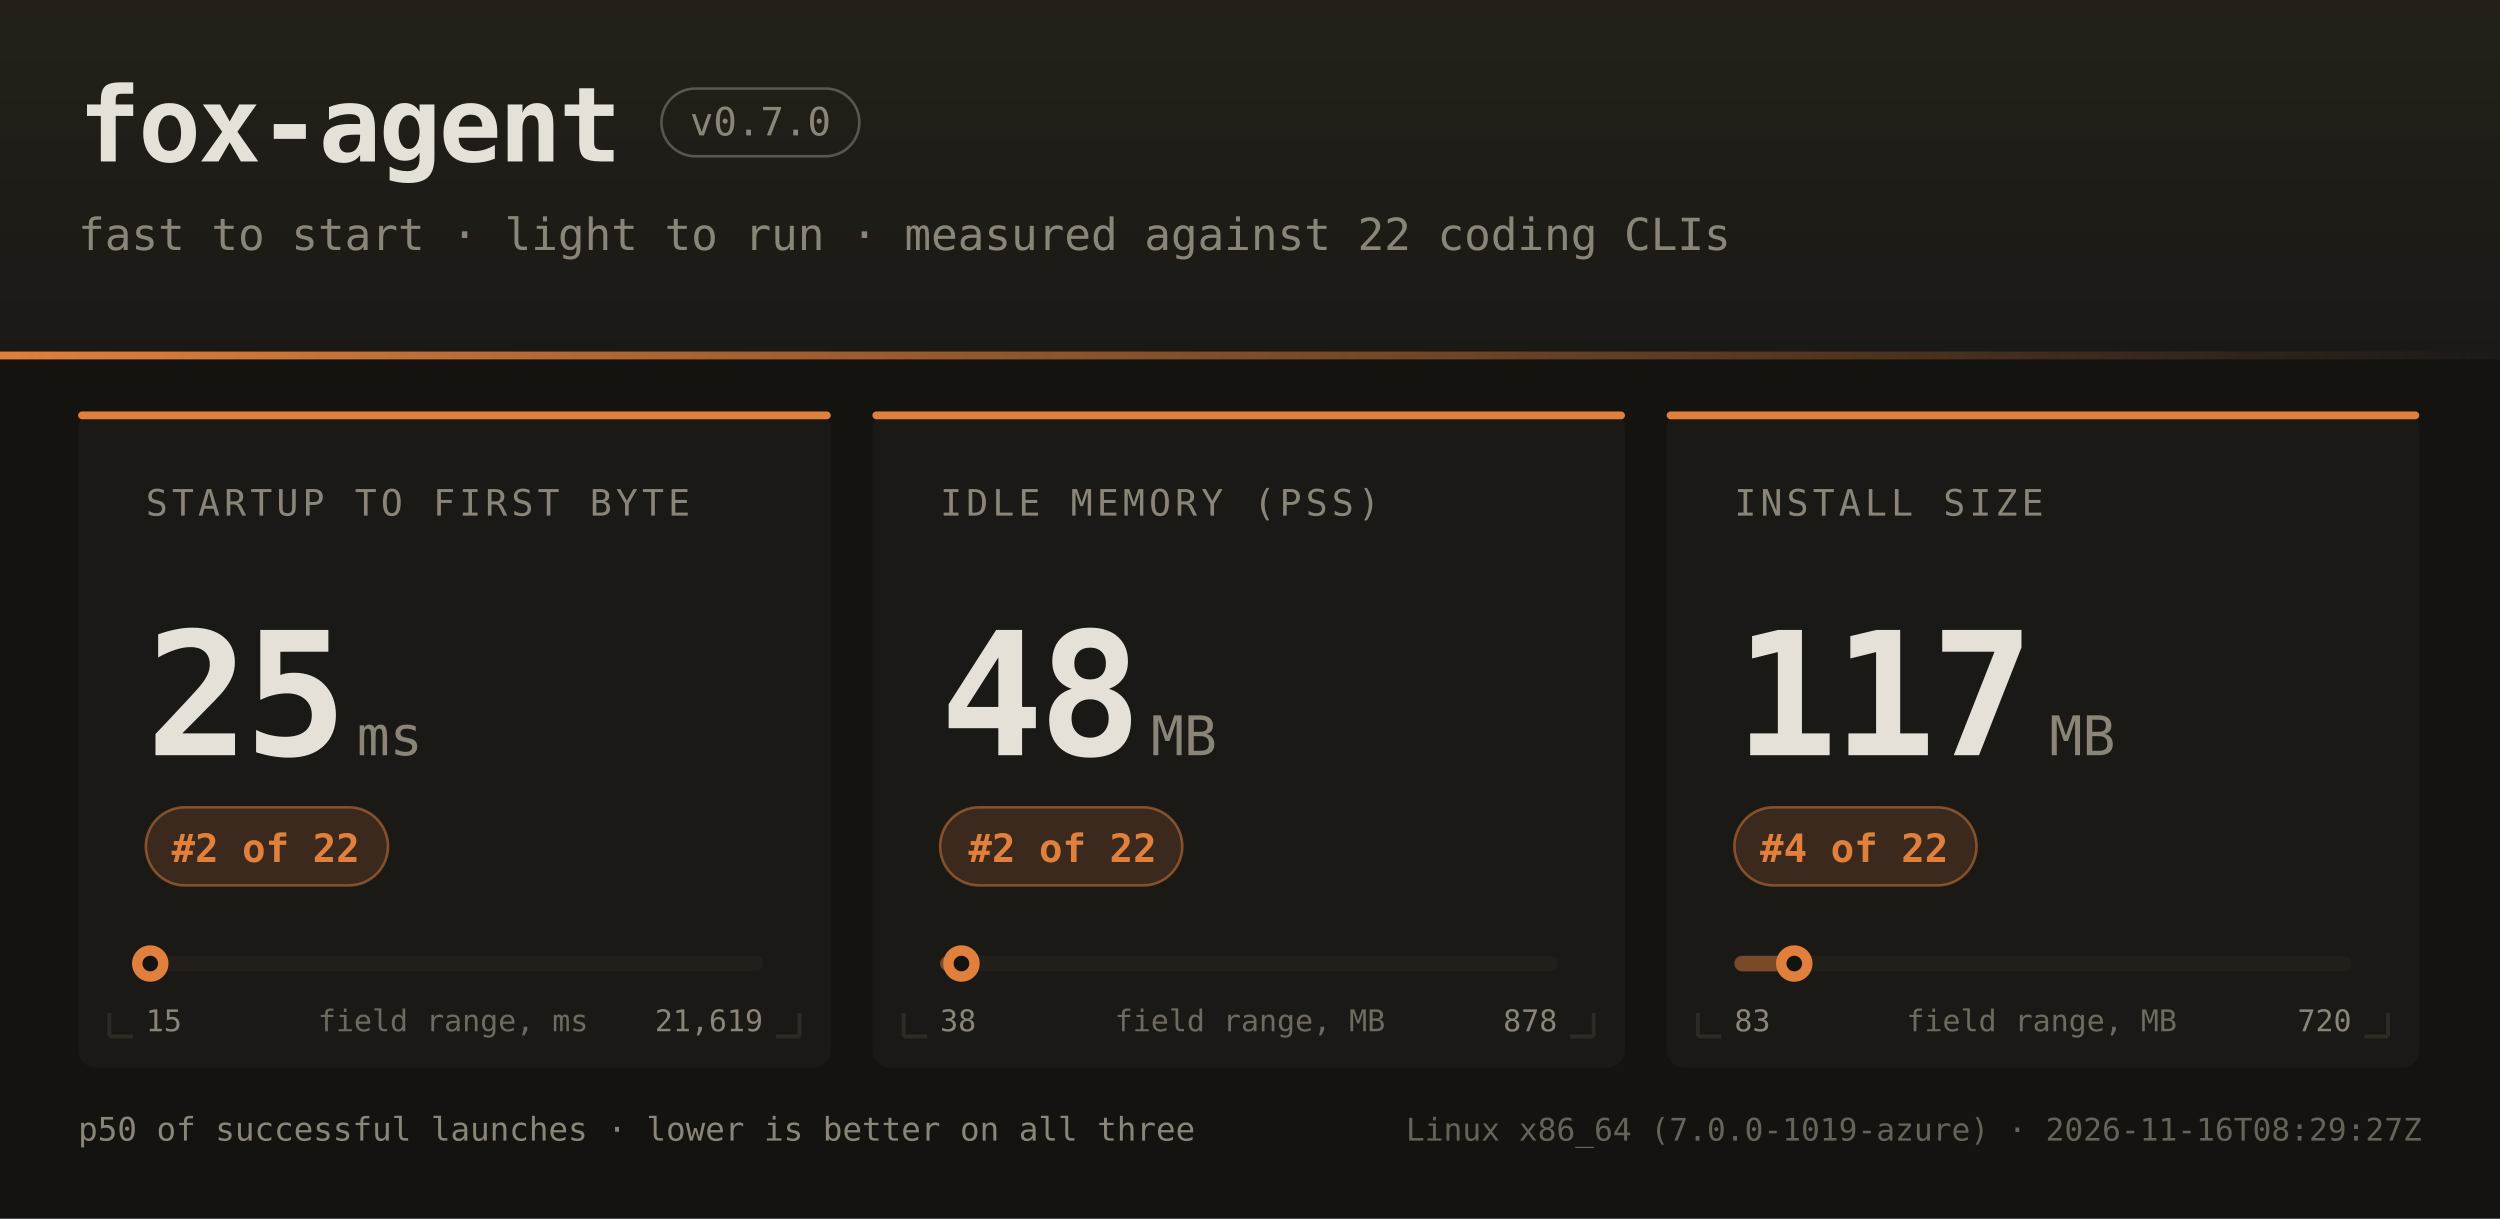
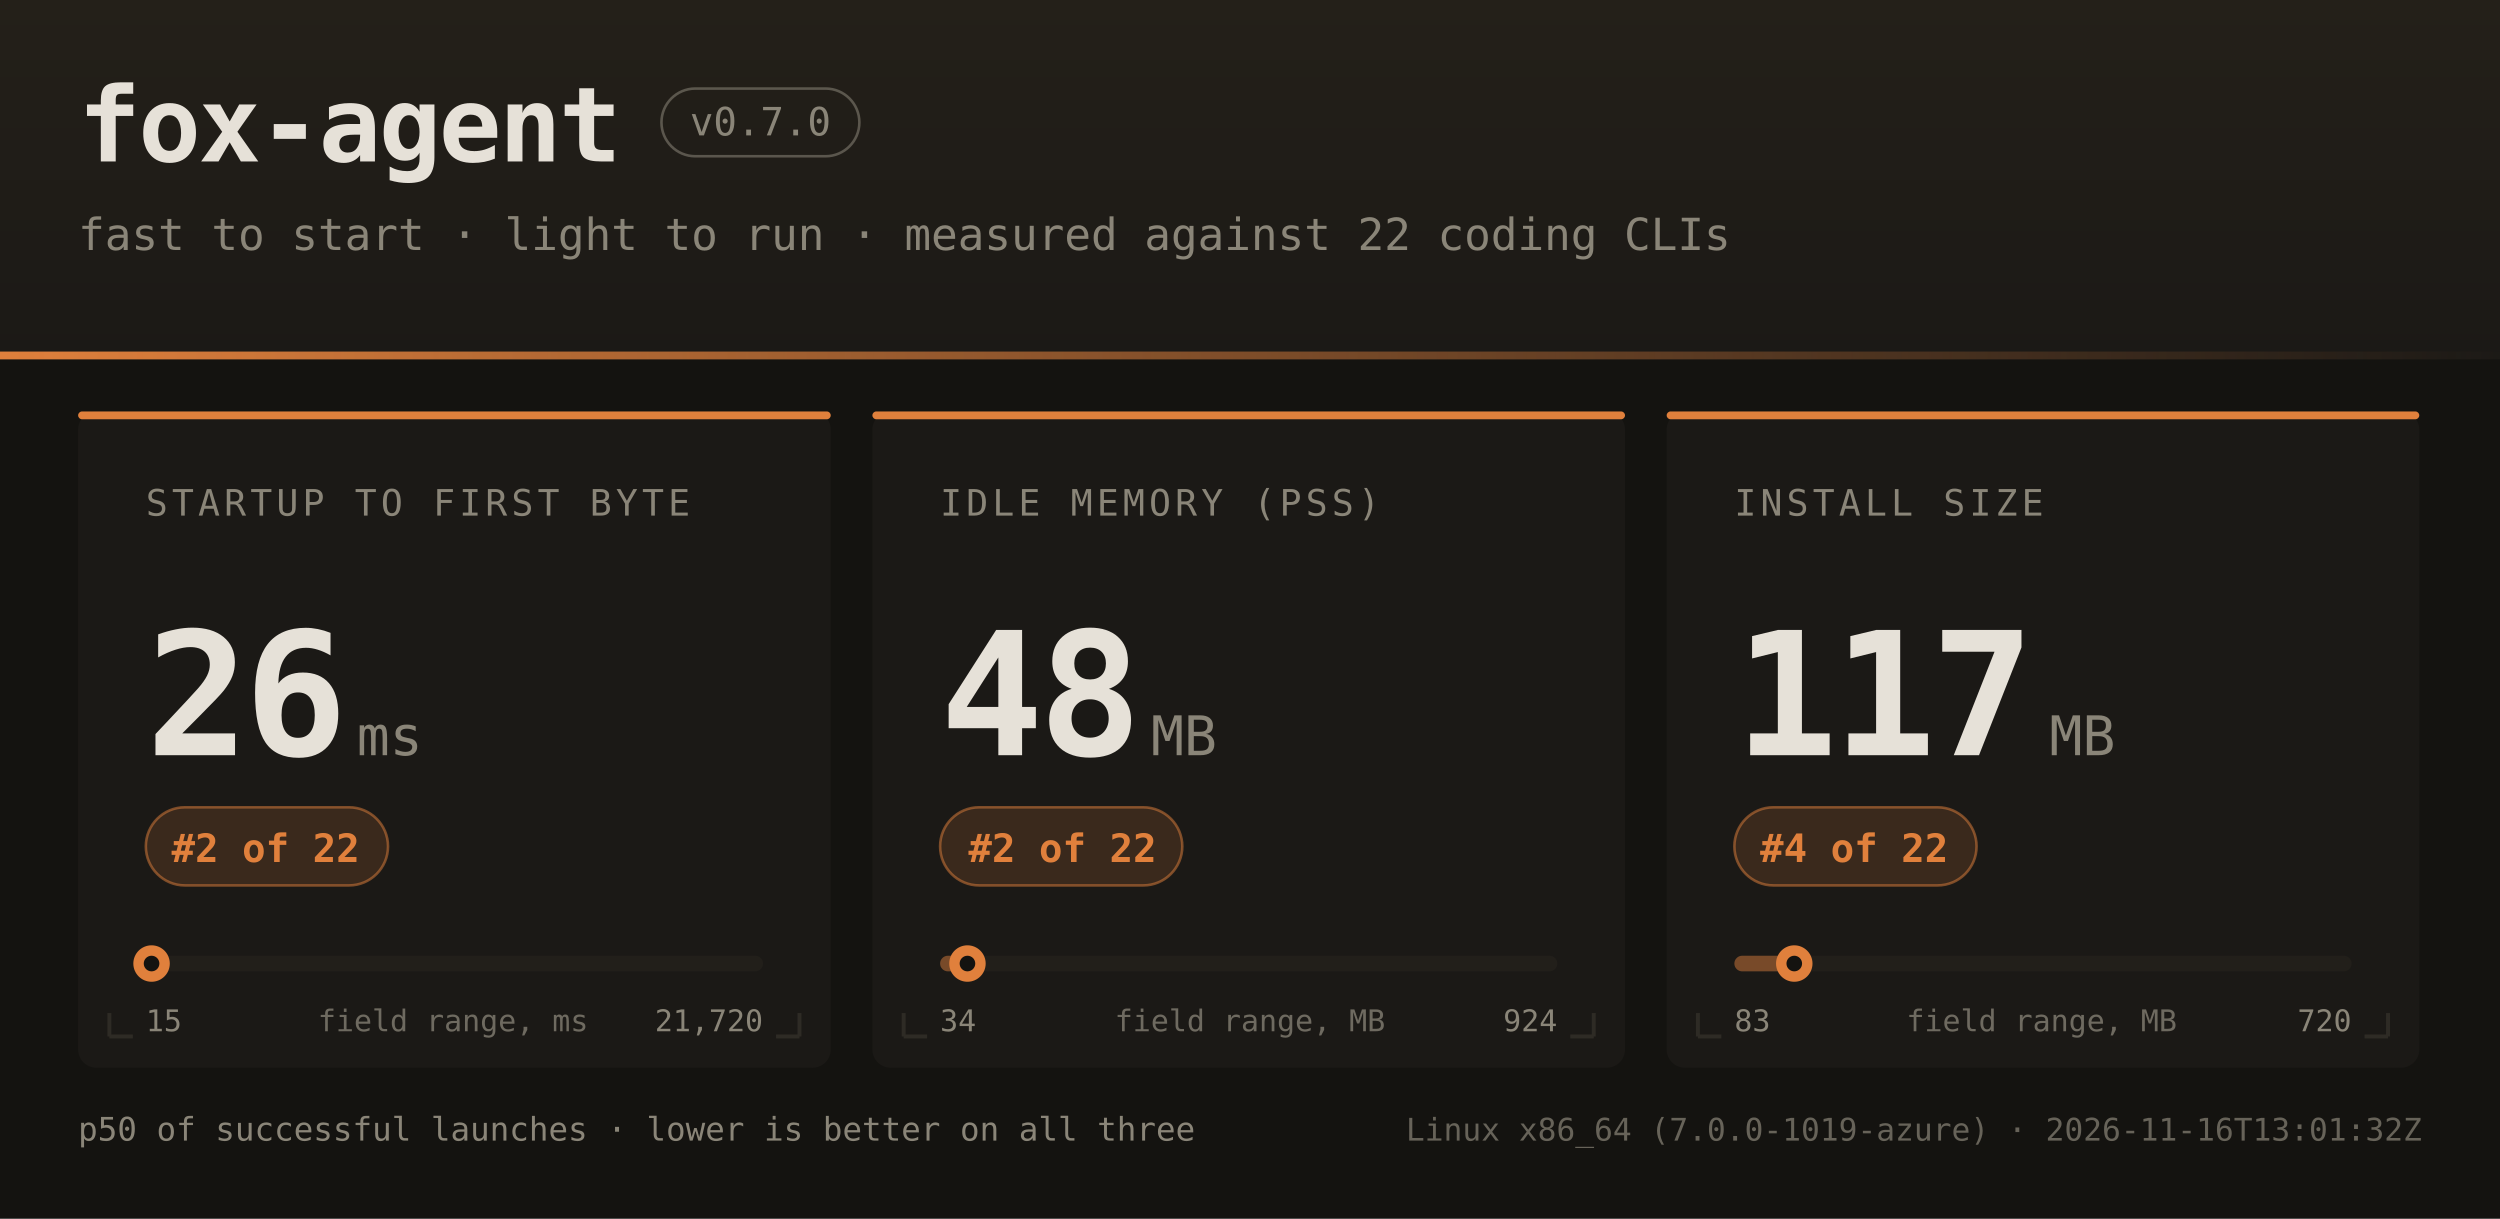
<svg xmlns="http://www.w3.org/2000/svg" width="960" height="468" font-family="ui-monospace,SFMono-Regular,JetBrains Mono,Menlo,Consolas,monospace">
  <defs>
    <linearGradient id="hdr" x1="0" y1="0" x2="0" y2="1">
      <stop offset="0" stop-color="#242019" />
      <stop offset="1" stop-color="#1b1916" />
    </linearGradient>
    <linearGradient id="rule" x1="0" y1="0" x2="1" y2="0">
      <stop offset="0" stop-color="#e0803c" />
      <stop offset="1" stop-color="#e0803c" stop-opacity="0" />
    </linearGradient>
  </defs>
  <rect width="960" height="468" fill="#141310" />
  <rect width="960" height="138" fill="url(#hdr)" />
  <rect x="0" y="135" width="960" height="3" fill="url(#rule)" />
  <text x="30" y="62" fill="#e6e1d8" font-size="40" font-weight="bold" letter-spacing="-1">fox-agent</text>
  <rect x="254" y="34" width="76" height="26" rx="13" fill="none" stroke="#8a8578" stroke-opacity="0.55" />
  <text x="292" y="52" text-anchor="middle" fill="#8a8578" font-size="15">v0.7.0</text>
  <text x="30" y="96" fill="#8a8578" font-size="17">fast to start · light to run · measured against 22 coding CLIs</text>
  <rect x="30" y="158" width="289" height="252" rx="7" fill="#1b1916" />
  <rect x="30" y="158" width="289" height="3" rx="1.5" fill="#e0803c" />
  <path d="M 42 398 h 9 M 42 398 v -9" stroke="#2e2b25" stroke-width="1.5" fill="none" />
  <path d="M 307 398 h -9 M 307 398 v -9" stroke="#2e2b25" stroke-width="1.5" fill="none" />
  <text x="56" y="198" fill="#8a8578" font-size="14" letter-spacing="1.6">STARTUP TO FIRST BYTE</text>
-   <text x="56" y="290" fill="#e6e1d8" font-size="66" font-weight="bold" letter-spacing="-2">25</text>
+   <text x="56" y="290" fill="#e6e1d8" font-size="66" font-weight="bold" letter-spacing="-2">26</text>
  <text x="137" y="290" fill="#8a8578" font-size="21">ms</text>
  <rect x="56" y="310" width="93" height="30" rx="15" fill="#e0803c" fill-opacity="0.16" stroke="#e0803c" stroke-opacity="0.5" />
  <text x="102" y="331" text-anchor="middle" fill="#e0803c" font-size="15" font-weight="bold">#2 of 22</text>
  <rect x="56" y="367" width="237" height="6" rx="3" fill="#221f1a" />
  <rect x="56" y="367" width="2" height="6" rx="3" fill="#e0803c" fill-opacity="0.45" />
-   <circle cx="57.7" cy="370" r="7" fill="#e0803c" />
-   <circle cx="57.7" cy="370" r="3" fill="#141310" />
+   <circle cx="58.2" cy="370" r="7" fill="#e0803c" />
+   <circle cx="58.2" cy="370" r="3" fill="#141310" />
  <text x="56" y="396" fill="#8a8578" font-size="11.5">15</text>
-   <text x="293" y="396" text-anchor="end" fill="#8a8578" font-size="11.5">21,619</text>
+   <text x="293" y="396" text-anchor="end" fill="#8a8578" font-size="11.5">21,720</text>
  <text x="174" y="396" text-anchor="middle" fill="#8a8578" font-size="11.5" opacity="0.75">field range, ms</text>
  <rect x="335" y="158" width="289" height="252" rx="7" fill="#1b1916" />
  <rect x="335" y="158" width="289" height="3" rx="1.5" fill="#e0803c" />
  <path d="M 347 398 h 9 M 347 398 v -9" stroke="#2e2b25" stroke-width="1.5" fill="none" />
  <path d="M 612 398 h -9 M 612 398 v -9" stroke="#2e2b25" stroke-width="1.5" fill="none" />
  <text x="361" y="198" fill="#8a8578" font-size="14" letter-spacing="1.6">IDLE MEMORY (PSS)</text>
  <text x="361" y="290" fill="#e6e1d8" font-size="66" font-weight="bold" letter-spacing="-2">48</text>
  <text x="442" y="290" fill="#8a8578" font-size="21">MB</text>
  <rect x="361" y="310" width="93" height="30" rx="15" fill="#e0803c" fill-opacity="0.16" stroke="#e0803c" stroke-opacity="0.5" />
  <text x="408" y="331" text-anchor="middle" fill="#e0803c" font-size="15" font-weight="bold">#2 of 22</text>
  <rect x="361" y="367" width="237" height="6" rx="3" fill="#221f1a" />
-   <rect x="361" y="367" width="8" height="6" rx="3" fill="#e0803c" fill-opacity="0.45" />
-   <circle cx="369.2" cy="370" r="7" fill="#e0803c" />
-   <circle cx="369.2" cy="370" r="3" fill="#141310" />
-   <text x="361" y="396" fill="#8a8578" font-size="11.5">38</text>
-   <text x="598" y="396" text-anchor="end" fill="#8a8578" font-size="11.5">878</text>
+   <rect x="361" y="367" width="11" height="6" rx="3" fill="#e0803c" fill-opacity="0.45" />
+   <circle cx="371.5" cy="370" r="7" fill="#e0803c" />
+   <circle cx="371.5" cy="370" r="3" fill="#141310" />
+   <text x="361" y="396" fill="#8a8578" font-size="11.5">34</text>
+   <text x="598" y="396" text-anchor="end" fill="#8a8578" font-size="11.5">924</text>
  <text x="480" y="396" text-anchor="middle" fill="#8a8578" font-size="11.5" opacity="0.75">field range, MB</text>
  <rect x="640" y="158" width="289" height="252" rx="7" fill="#1b1916" />
  <rect x="640" y="158" width="289" height="3" rx="1.5" fill="#e0803c" />
  <path d="M 652 398 h 9 M 652 398 v -9" stroke="#2e2b25" stroke-width="1.5" fill="none" />
  <path d="M 917 398 h -9 M 917 398 v -9" stroke="#2e2b25" stroke-width="1.5" fill="none" />
  <text x="666" y="198" fill="#8a8578" font-size="14" letter-spacing="1.6">INSTALL SIZE</text>
  <text x="666" y="290" fill="#e6e1d8" font-size="66" font-weight="bold" letter-spacing="-2">117</text>
  <text x="787" y="290" fill="#8a8578" font-size="21">MB</text>
  <rect x="666" y="310" width="93" height="30" rx="15" fill="#e0803c" fill-opacity="0.16" stroke="#e0803c" stroke-opacity="0.5" />
  <text x="712" y="331" text-anchor="middle" fill="#e0803c" font-size="15" font-weight="bold">#4 of 22</text>
  <rect x="666" y="367" width="237" height="6" rx="3" fill="#221f1a" />
  <rect x="666" y="367" width="23" height="6" rx="3" fill="#e0803c" fill-opacity="0.45" />
  <circle cx="689.0" cy="370" r="7" fill="#e0803c" />
  <circle cx="689.0" cy="370" r="3" fill="#141310" />
  <text x="666" y="396" fill="#8a8578" font-size="11.5">83</text>
  <text x="903" y="396" text-anchor="end" fill="#8a8578" font-size="11.5">720</text>
  <text x="784" y="396" text-anchor="middle" fill="#8a8578" font-size="11.5" opacity="0.75">field range, MB</text>
  <text x="30" y="438" fill="#8a8578" font-size="12.5">p50 of successful launches · lower is better on all three</text>
-   <text x="930" y="438" text-anchor="end" fill="#8a8578" font-size="12" opacity="0.7">Linux x86_64 (7.0.0-1019-azure) · 2026-11-16T08:29:27Z</text>
+   <text x="930" y="438" text-anchor="end" fill="#8a8578" font-size="12" opacity="0.7">Linux x86_64 (7.0.0-1019-azure) · 2026-11-16T13:01:32Z</text>
</svg>
